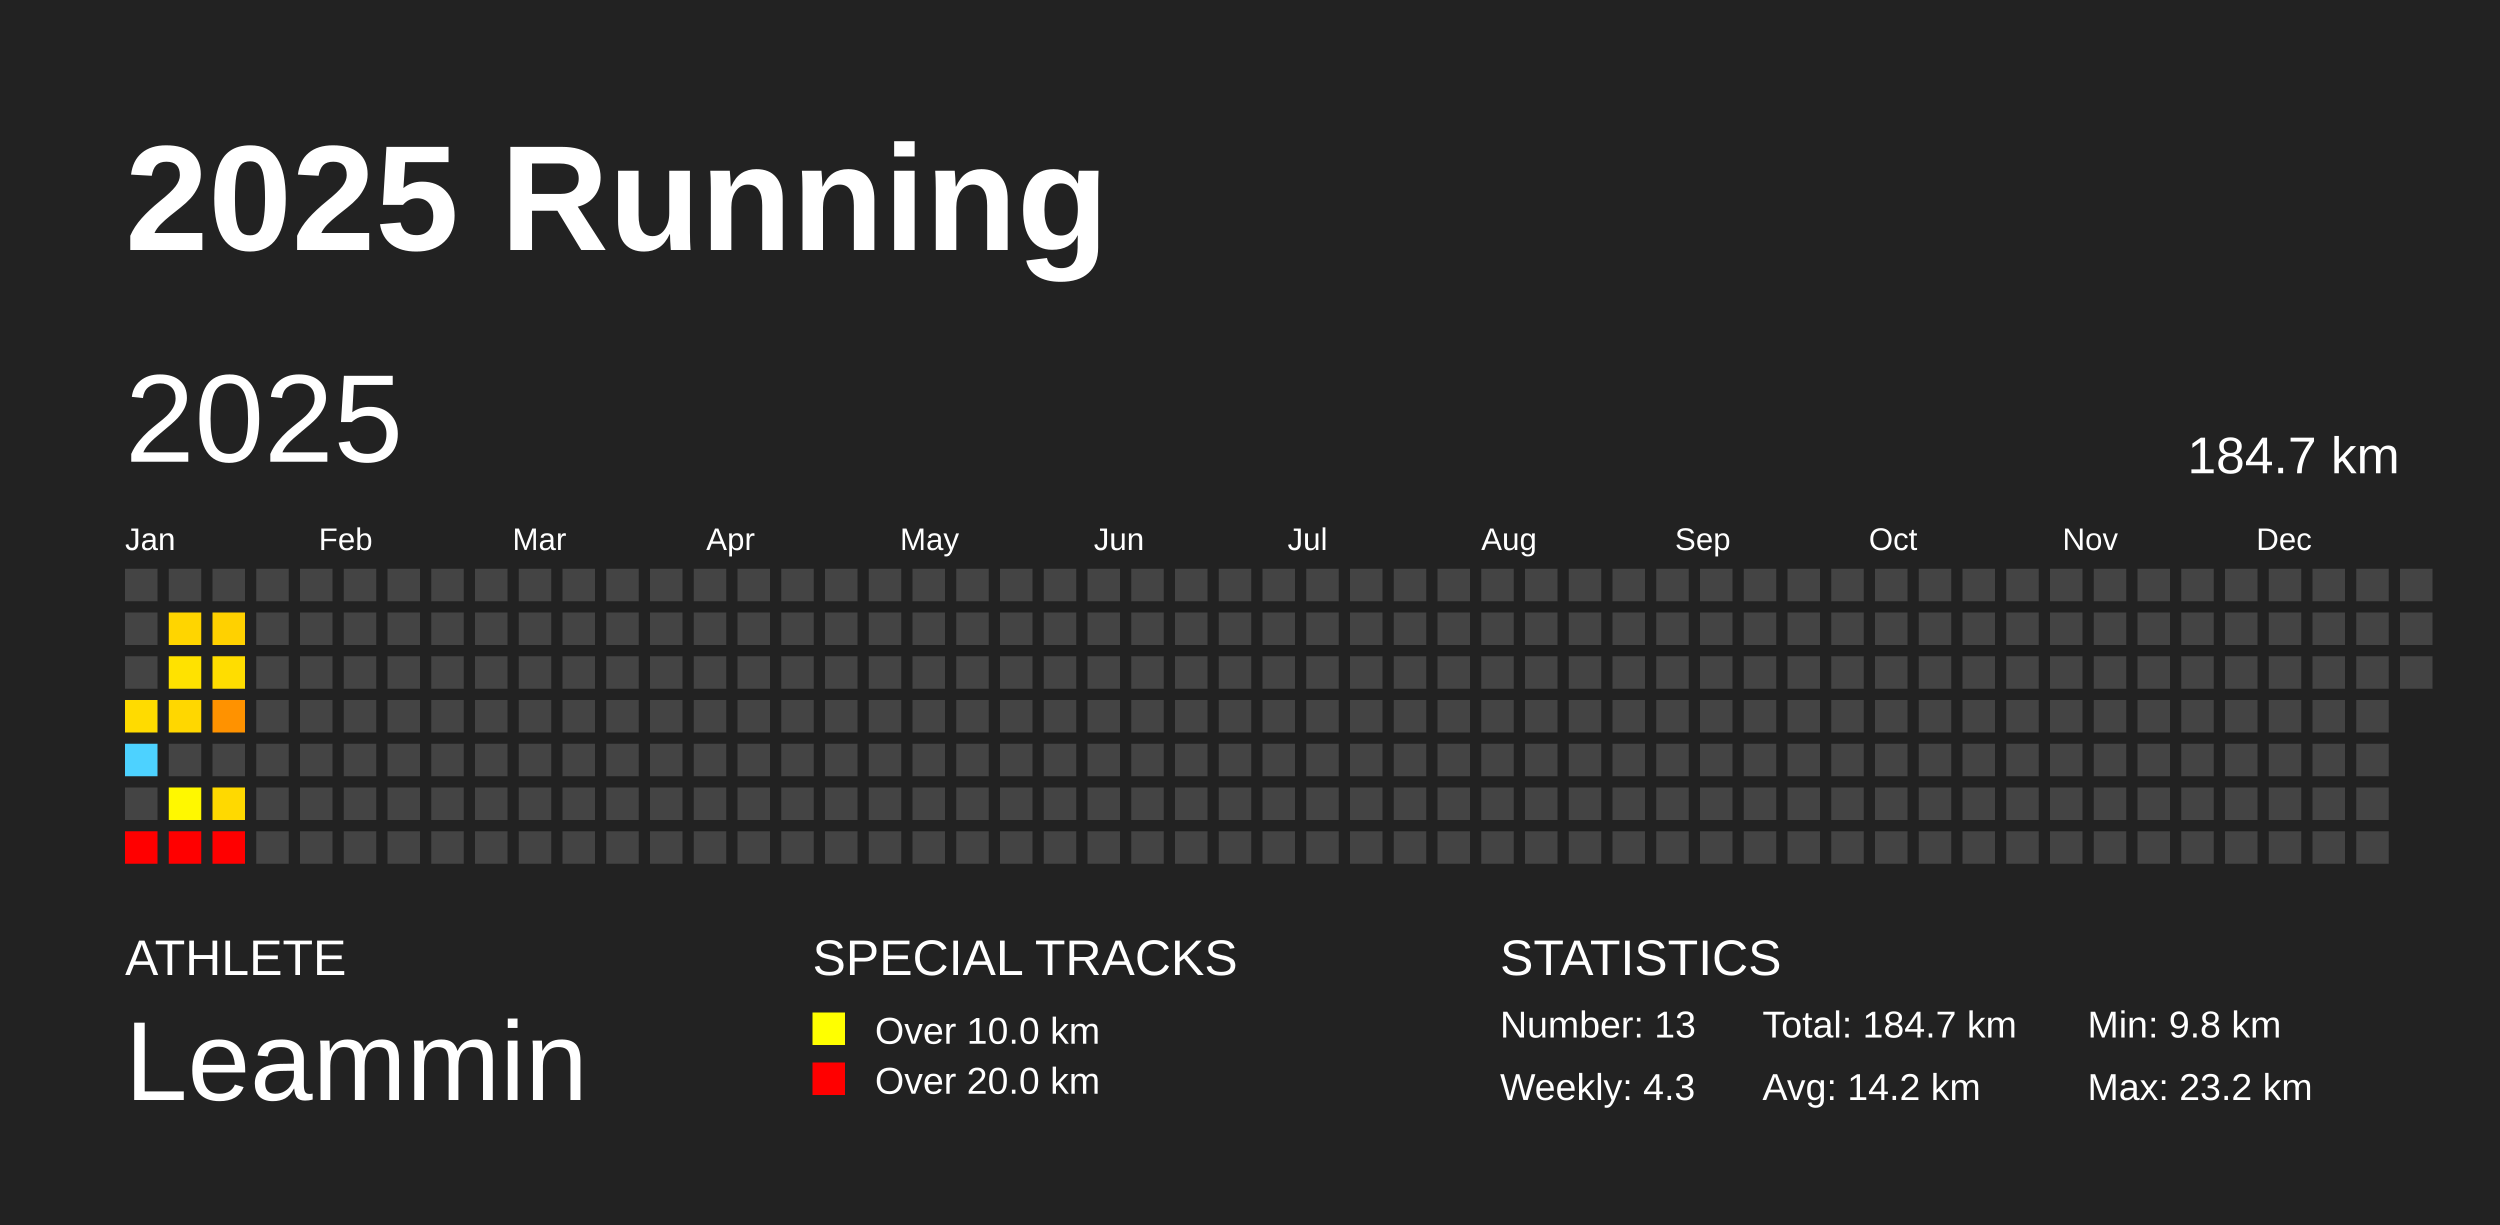
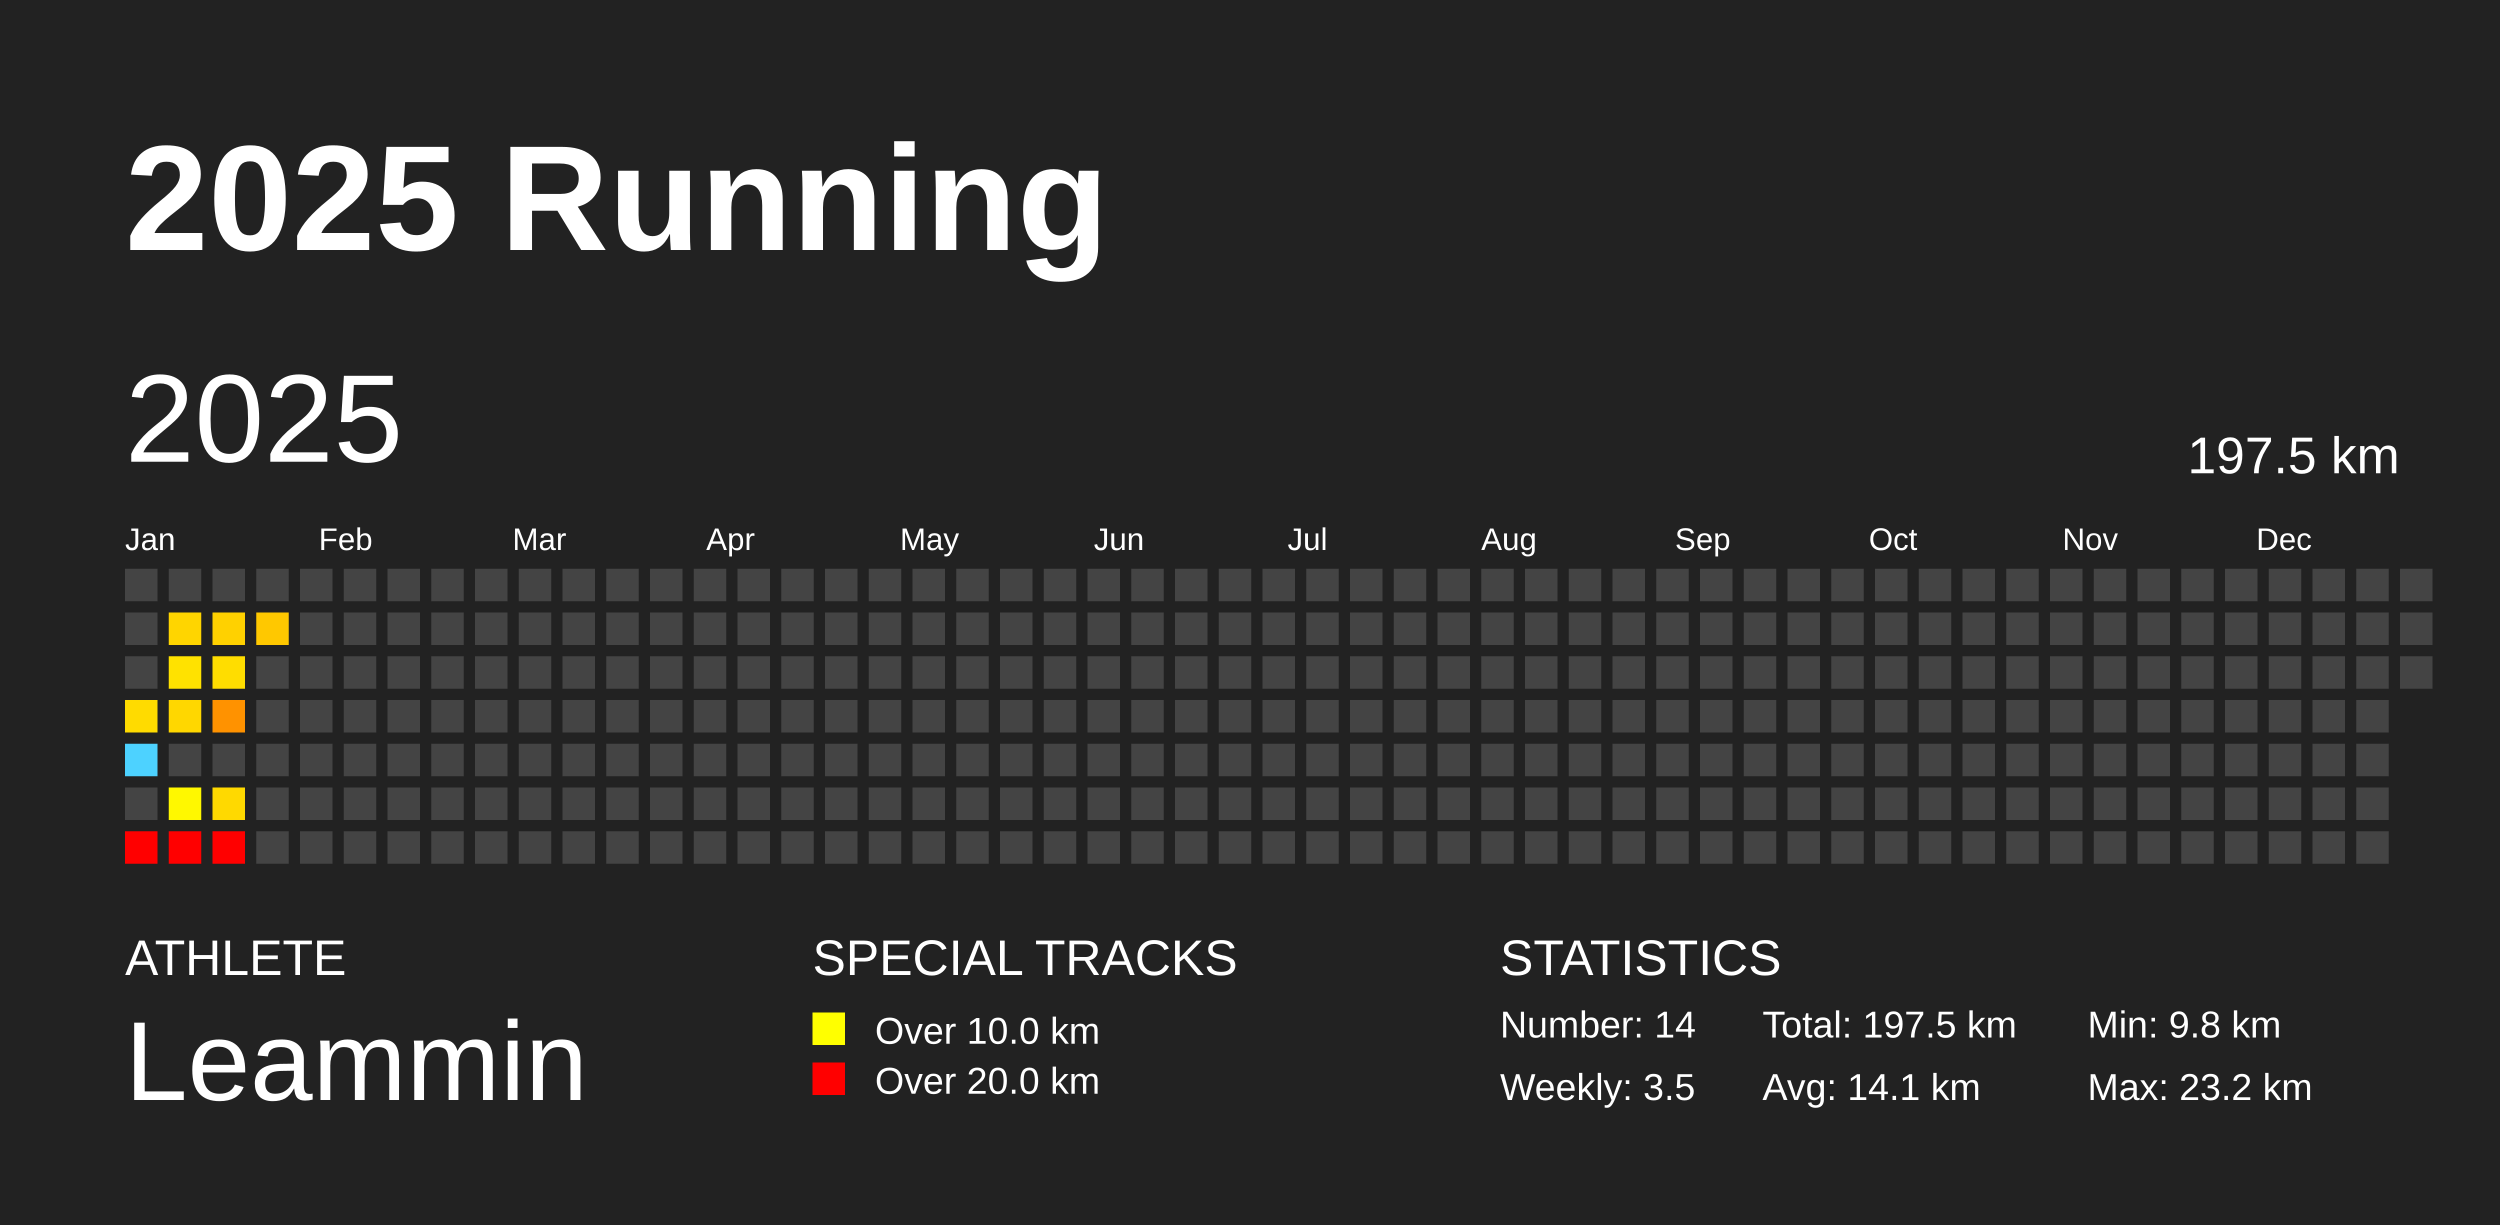
<svg xmlns="http://www.w3.org/2000/svg" baseProfile="full" height="98mm" version="1.1" viewBox="0,0,200,98" width="200mm">
  <defs />
  <rect fill="#222222" height="98" width="200" x="0" y="0" />
  <text fill="#FFFFFF" style="font-size:12px; font-family:Arial; font-weight:bold;" x="10" y="20">2025 Running</text>
  <text fill="#FFFFFF" style="font-size:4px; font-family:Arial" x="10" y="78">ATHLETE</text>
  <text fill="#FFFFFF" style="font-size:9px; font-family:Arial" x="10" y="88">Leammin</text>
  <text fill="#FFFFFF" style="font-size:4px; font-family:Arial" x="65" y="78">SPECIAL TRACKS</text>
  <rect fill="yellow" height="2.6" width="2.6" x="65" y="81" />
  <text fill="#FFFFFF" style="font-size:3px; font-family:Arial" x="70" y="83.5">Over 10.0 km</text>
  <rect fill="red" height="2.6" width="2.6" x="65" y="85" />
  <text fill="#FFFFFF" style="font-size:3px; font-family:Arial" x="70" y="87.5">Over 20.0 km</text>
  <text fill="#FFFFFF" style="font-size:4px; font-family:Arial" x="120" y="78">STATISTICS</text>
-   <text fill="#FFFFFF" style="font-size:3px; font-family:Arial" x="120" y="83">Number: 13</text>
-   <text fill="#FFFFFF" style="font-size:3px; font-family:Arial" x="120" y="88">Weekly: 4.3</text>
-   <text fill="#FFFFFF" style="font-size:3px; font-family:Arial" x="141" y="83">Total: 184.7 km</text>
-   <text fill="#FFFFFF" style="font-size:3px; font-family:Arial" x="141" y="88">Avg: 14.2 km</text>
+   <text fill="#FFFFFF" style="font-size:3px; font-family:Arial" x="120" y="83">Number: 14</text>
+   <text fill="#FFFFFF" style="font-size:3px; font-family:Arial" x="120" y="88">Weekly: 3.5</text>
+   <text fill="#FFFFFF" style="font-size:3px; font-family:Arial" x="141" y="83">Total: 197.5 km</text>
+   <text fill="#FFFFFF" style="font-size:3px; font-family:Arial" x="141" y="88">Avg: 14.1 km</text>
  <text fill="#FFFFFF" style="font-size:3px; font-family:Arial" x="167" y="83">Min: 9.8 km</text>
  <text fill="#FFFFFF" style="font-size:3px; font-family:Arial" x="167" y="88">Max: 23.2 km</text>
  <text dominant-baseline="hanging" fill="#FFFFFF" style="font-size:10.0px; font-family:Arial;" x="10" y="30">2025</text>
-   <text dominant-baseline="hanging" fill="#FFFFFF" style="font-size:4.125px; font-family:Arial;" x="175" y="35">184.7 km</text>
+   <text dominant-baseline="hanging" fill="#FFFFFF" style="font-size:4.125px; font-family:Arial;" x="175" y="35">197.5 km</text>
  <text fill="#FFFFFF" style="font-size:2.5px; font-family:Arial" x="10.0" y="44">Jan</text>
  <text fill="#FFFFFF" style="font-size:2.5px; font-family:Arial" x="25.5" y="44">Feb</text>
  <text fill="#FFFFFF" style="font-size:2.5px; font-family:Arial" x="41.0" y="44">Mar</text>
  <text fill="#FFFFFF" style="font-size:2.5px; font-family:Arial" x="56.5" y="44">Apr</text>
  <text fill="#FFFFFF" style="font-size:2.5px; font-family:Arial" x="72.0" y="44">May</text>
  <text fill="#FFFFFF" style="font-size:2.5px; font-family:Arial" x="87.5" y="44">Jun</text>
  <text fill="#FFFFFF" style="font-size:2.5px; font-family:Arial" x="103.0" y="44">Jul</text>
  <text fill="#FFFFFF" style="font-size:2.5px; font-family:Arial" x="118.5" y="44">Aug</text>
  <text fill="#FFFFFF" style="font-size:2.5px; font-family:Arial" x="134.0" y="44">Sep</text>
  <text fill="#FFFFFF" style="font-size:2.5px; font-family:Arial" x="149.5" y="44">Oct</text>
  <text fill="#FFFFFF" style="font-size:2.5px; font-family:Arial" x="165.0" y="44">Nov</text>
  <text fill="#FFFFFF" style="font-size:2.5px; font-family:Arial" x="180.5" y="44">Dec</text>
  <rect fill="#444444" height="2.6" width="2.6" x="10.0" y="45.5" />
  <rect fill="#444444" height="2.6" width="2.6" x="10.0" y="49.0" />
  <rect fill="#444444" height="2.6" width="2.6" x="10.0" y="52.5" />
  <rect fill="#ffdb00" height="2.6" width="2.6" x="10.0" y="56.0" />
  <rect fill="#4dd2ff" height="2.6" width="2.6" x="10.0" y="59.5" />
  <rect fill="#444444" height="2.6" width="2.6" x="10.0" y="63.0" />
  <rect fill="red" height="2.6" width="2.6" x="10.0" y="66.5" />
  <rect fill="#444444" height="2.6" width="2.6" x="13.5" y="45.5" />
  <rect fill="#ffd500" height="2.6" width="2.6" x="13.5" y="49.0" />
  <rect fill="#ffe200" height="2.6" width="2.6" x="13.5" y="52.5" />
  <rect fill="#ffd700" height="2.6" width="2.6" x="13.5" y="56.0" />
  <rect fill="#444444" height="2.6" width="2.6" x="13.5" y="59.5" />
  <rect fill="#fff800" height="2.6" width="2.6" x="13.5" y="63.0" />
  <rect fill="red" height="2.6" width="2.6" x="13.5" y="66.5" />
  <rect fill="#444444" height="2.6" width="2.6" x="17.0" y="45.5" />
  <rect fill="#ffd100" height="2.6" width="2.6" x="17.0" y="49.0" />
  <rect fill="#ffdd00" height="2.6" width="2.6" x="17.0" y="52.5" />
  <rect fill="#ff9200" height="2.6" width="2.6" x="17.0" y="56.0" />
  <rect fill="#444444" height="2.6" width="2.6" x="17.0" y="59.5" />
  <rect fill="#ffd900" height="2.6" width="2.6" x="17.0" y="63.0" />
  <rect fill="red" height="2.6" width="2.6" x="17.0" y="66.5" />
  <rect fill="#444444" height="2.6" width="2.6" x="20.5" y="45.5" />
-   <rect fill="#444444" height="2.6" width="2.6" x="20.5" y="49.0" />
+   <rect fill="#ffc800" height="2.6" width="2.6" x="20.5" y="49.0" />
  <rect fill="#444444" height="2.6" width="2.6" x="20.5" y="52.5" />
  <rect fill="#444444" height="2.6" width="2.6" x="20.5" y="56.0" />
  <rect fill="#444444" height="2.6" width="2.6" x="20.5" y="59.5" />
  <rect fill="#444444" height="2.6" width="2.6" x="20.5" y="63.0" />
  <rect fill="#444444" height="2.6" width="2.6" x="20.5" y="66.5" />
  <rect fill="#444444" height="2.6" width="2.6" x="24.0" y="45.5" />
  <rect fill="#444444" height="2.6" width="2.6" x="24.0" y="49.0" />
  <rect fill="#444444" height="2.6" width="2.6" x="24.0" y="52.5" />
  <rect fill="#444444" height="2.6" width="2.6" x="24.0" y="56.0" />
  <rect fill="#444444" height="2.6" width="2.6" x="24.0" y="59.5" />
  <rect fill="#444444" height="2.6" width="2.6" x="24.0" y="63.0" />
  <rect fill="#444444" height="2.6" width="2.6" x="24.0" y="66.5" />
  <rect fill="#444444" height="2.6" width="2.6" x="27.5" y="45.5" />
  <rect fill="#444444" height="2.6" width="2.6" x="27.5" y="49.0" />
  <rect fill="#444444" height="2.6" width="2.6" x="27.5" y="52.5" />
  <rect fill="#444444" height="2.6" width="2.6" x="27.5" y="56.0" />
  <rect fill="#444444" height="2.6" width="2.6" x="27.5" y="59.5" />
  <rect fill="#444444" height="2.6" width="2.6" x="27.5" y="63.0" />
  <rect fill="#444444" height="2.6" width="2.6" x="27.5" y="66.5" />
  <rect fill="#444444" height="2.6" width="2.6" x="31.0" y="45.5" />
  <rect fill="#444444" height="2.6" width="2.6" x="31.0" y="49.0" />
  <rect fill="#444444" height="2.6" width="2.6" x="31.0" y="52.5" />
  <rect fill="#444444" height="2.6" width="2.6" x="31.0" y="56.0" />
  <rect fill="#444444" height="2.6" width="2.6" x="31.0" y="59.5" />
  <rect fill="#444444" height="2.6" width="2.6" x="31.0" y="63.0" />
  <rect fill="#444444" height="2.6" width="2.6" x="31.0" y="66.5" />
  <rect fill="#444444" height="2.6" width="2.6" x="34.5" y="45.5" />
  <rect fill="#444444" height="2.6" width="2.6" x="34.5" y="49.0" />
  <rect fill="#444444" height="2.6" width="2.6" x="34.5" y="52.5" />
  <rect fill="#444444" height="2.6" width="2.6" x="34.5" y="56.0" />
  <rect fill="#444444" height="2.6" width="2.6" x="34.5" y="59.5" />
  <rect fill="#444444" height="2.6" width="2.6" x="34.5" y="63.0" />
  <rect fill="#444444" height="2.6" width="2.6" x="34.5" y="66.5" />
  <rect fill="#444444" height="2.6" width="2.6" x="38.0" y="45.5" />
  <rect fill="#444444" height="2.6" width="2.6" x="38.0" y="49.0" />
  <rect fill="#444444" height="2.6" width="2.6" x="38.0" y="52.5" />
  <rect fill="#444444" height="2.6" width="2.6" x="38.0" y="56.0" />
  <rect fill="#444444" height="2.6" width="2.6" x="38.0" y="59.5" />
  <rect fill="#444444" height="2.6" width="2.6" x="38.0" y="63.0" />
  <rect fill="#444444" height="2.6" width="2.6" x="38.0" y="66.5" />
  <rect fill="#444444" height="2.6" width="2.6" x="41.5" y="45.5" />
  <rect fill="#444444" height="2.6" width="2.6" x="41.5" y="49.0" />
  <rect fill="#444444" height="2.6" width="2.6" x="41.5" y="52.5" />
  <rect fill="#444444" height="2.6" width="2.6" x="41.5" y="56.0" />
  <rect fill="#444444" height="2.6" width="2.6" x="41.5" y="59.5" />
  <rect fill="#444444" height="2.6" width="2.6" x="41.5" y="63.0" />
  <rect fill="#444444" height="2.6" width="2.6" x="41.5" y="66.5" />
  <rect fill="#444444" height="2.6" width="2.6" x="45.0" y="45.5" />
  <rect fill="#444444" height="2.6" width="2.6" x="45.0" y="49.0" />
  <rect fill="#444444" height="2.6" width="2.6" x="45.0" y="52.5" />
  <rect fill="#444444" height="2.6" width="2.6" x="45.0" y="56.0" />
  <rect fill="#444444" height="2.6" width="2.6" x="45.0" y="59.5" />
  <rect fill="#444444" height="2.6" width="2.6" x="45.0" y="63.0" />
  <rect fill="#444444" height="2.6" width="2.6" x="45.0" y="66.5" />
  <rect fill="#444444" height="2.6" width="2.6" x="48.5" y="45.5" />
  <rect fill="#444444" height="2.6" width="2.6" x="48.5" y="49.0" />
  <rect fill="#444444" height="2.6" width="2.6" x="48.5" y="52.5" />
  <rect fill="#444444" height="2.6" width="2.6" x="48.5" y="56.0" />
  <rect fill="#444444" height="2.6" width="2.6" x="48.5" y="59.5" />
  <rect fill="#444444" height="2.6" width="2.6" x="48.5" y="63.0" />
  <rect fill="#444444" height="2.6" width="2.6" x="48.5" y="66.5" />
  <rect fill="#444444" height="2.6" width="2.6" x="52.0" y="45.5" />
  <rect fill="#444444" height="2.6" width="2.6" x="52.0" y="49.0" />
  <rect fill="#444444" height="2.6" width="2.6" x="52.0" y="52.5" />
  <rect fill="#444444" height="2.6" width="2.6" x="52.0" y="56.0" />
  <rect fill="#444444" height="2.6" width="2.6" x="52.0" y="59.5" />
  <rect fill="#444444" height="2.6" width="2.6" x="52.0" y="63.0" />
  <rect fill="#444444" height="2.6" width="2.6" x="52.0" y="66.5" />
  <rect fill="#444444" height="2.6" width="2.6" x="55.5" y="45.5" />
  <rect fill="#444444" height="2.6" width="2.6" x="55.5" y="49.0" />
  <rect fill="#444444" height="2.6" width="2.6" x="55.5" y="52.5" />
  <rect fill="#444444" height="2.6" width="2.6" x="55.5" y="56.0" />
  <rect fill="#444444" height="2.6" width="2.6" x="55.5" y="59.5" />
  <rect fill="#444444" height="2.6" width="2.6" x="55.5" y="63.0" />
  <rect fill="#444444" height="2.6" width="2.6" x="55.5" y="66.5" />
  <rect fill="#444444" height="2.6" width="2.6" x="59.0" y="45.5" />
  <rect fill="#444444" height="2.6" width="2.6" x="59.0" y="49.0" />
  <rect fill="#444444" height="2.6" width="2.6" x="59.0" y="52.5" />
  <rect fill="#444444" height="2.6" width="2.6" x="59.0" y="56.0" />
  <rect fill="#444444" height="2.6" width="2.6" x="59.0" y="59.5" />
  <rect fill="#444444" height="2.6" width="2.6" x="59.0" y="63.0" />
  <rect fill="#444444" height="2.6" width="2.6" x="59.0" y="66.5" />
  <rect fill="#444444" height="2.6" width="2.6" x="62.5" y="45.5" />
  <rect fill="#444444" height="2.6" width="2.6" x="62.5" y="49.0" />
  <rect fill="#444444" height="2.6" width="2.6" x="62.5" y="52.5" />
  <rect fill="#444444" height="2.6" width="2.6" x="62.5" y="56.0" />
  <rect fill="#444444" height="2.6" width="2.6" x="62.5" y="59.5" />
  <rect fill="#444444" height="2.6" width="2.6" x="62.5" y="63.0" />
  <rect fill="#444444" height="2.6" width="2.6" x="62.5" y="66.5" />
  <rect fill="#444444" height="2.6" width="2.6" x="66.0" y="45.5" />
  <rect fill="#444444" height="2.6" width="2.6" x="66.0" y="49.0" />
  <rect fill="#444444" height="2.6" width="2.6" x="66.0" y="52.5" />
  <rect fill="#444444" height="2.6" width="2.6" x="66.0" y="56.0" />
  <rect fill="#444444" height="2.6" width="2.6" x="66.0" y="59.5" />
  <rect fill="#444444" height="2.6" width="2.6" x="66.0" y="63.0" />
  <rect fill="#444444" height="2.6" width="2.6" x="66.0" y="66.5" />
  <rect fill="#444444" height="2.6" width="2.6" x="69.5" y="45.5" />
  <rect fill="#444444" height="2.6" width="2.6" x="69.5" y="49.0" />
  <rect fill="#444444" height="2.6" width="2.6" x="69.5" y="52.5" />
  <rect fill="#444444" height="2.6" width="2.6" x="69.5" y="56.0" />
  <rect fill="#444444" height="2.6" width="2.6" x="69.5" y="59.5" />
  <rect fill="#444444" height="2.6" width="2.6" x="69.5" y="63.0" />
  <rect fill="#444444" height="2.6" width="2.6" x="69.5" y="66.5" />
  <rect fill="#444444" height="2.6" width="2.6" x="73.0" y="45.5" />
  <rect fill="#444444" height="2.6" width="2.6" x="73.0" y="49.0" />
  <rect fill="#444444" height="2.6" width="2.6" x="73.0" y="52.5" />
  <rect fill="#444444" height="2.6" width="2.6" x="73.0" y="56.0" />
  <rect fill="#444444" height="2.6" width="2.6" x="73.0" y="59.5" />
  <rect fill="#444444" height="2.6" width="2.6" x="73.0" y="63.0" />
  <rect fill="#444444" height="2.6" width="2.6" x="73.0" y="66.5" />
  <rect fill="#444444" height="2.6" width="2.6" x="76.5" y="45.5" />
  <rect fill="#444444" height="2.6" width="2.6" x="76.5" y="49.0" />
  <rect fill="#444444" height="2.6" width="2.6" x="76.5" y="52.5" />
  <rect fill="#444444" height="2.6" width="2.6" x="76.5" y="56.0" />
  <rect fill="#444444" height="2.6" width="2.6" x="76.5" y="59.5" />
  <rect fill="#444444" height="2.6" width="2.6" x="76.5" y="63.0" />
  <rect fill="#444444" height="2.6" width="2.6" x="76.5" y="66.5" />
  <rect fill="#444444" height="2.6" width="2.6" x="80.0" y="45.5" />
  <rect fill="#444444" height="2.6" width="2.6" x="80.0" y="49.0" />
  <rect fill="#444444" height="2.6" width="2.6" x="80.0" y="52.5" />
  <rect fill="#444444" height="2.6" width="2.6" x="80.0" y="56.0" />
  <rect fill="#444444" height="2.6" width="2.6" x="80.0" y="59.5" />
  <rect fill="#444444" height="2.6" width="2.6" x="80.0" y="63.0" />
  <rect fill="#444444" height="2.6" width="2.6" x="80.0" y="66.5" />
  <rect fill="#444444" height="2.6" width="2.6" x="83.5" y="45.5" />
  <rect fill="#444444" height="2.6" width="2.6" x="83.5" y="49.0" />
  <rect fill="#444444" height="2.6" width="2.6" x="83.5" y="52.5" />
  <rect fill="#444444" height="2.6" width="2.6" x="83.5" y="56.0" />
  <rect fill="#444444" height="2.6" width="2.6" x="83.5" y="59.5" />
  <rect fill="#444444" height="2.6" width="2.6" x="83.5" y="63.0" />
  <rect fill="#444444" height="2.6" width="2.6" x="83.5" y="66.5" />
  <rect fill="#444444" height="2.6" width="2.6" x="87.0" y="45.5" />
  <rect fill="#444444" height="2.6" width="2.6" x="87.0" y="49.0" />
  <rect fill="#444444" height="2.6" width="2.6" x="87.0" y="52.5" />
  <rect fill="#444444" height="2.6" width="2.6" x="87.0" y="56.0" />
  <rect fill="#444444" height="2.6" width="2.6" x="87.0" y="59.5" />
  <rect fill="#444444" height="2.6" width="2.6" x="87.0" y="63.0" />
  <rect fill="#444444" height="2.6" width="2.6" x="87.0" y="66.5" />
  <rect fill="#444444" height="2.6" width="2.6" x="90.5" y="45.5" />
  <rect fill="#444444" height="2.6" width="2.6" x="90.5" y="49.0" />
  <rect fill="#444444" height="2.6" width="2.6" x="90.5" y="52.5" />
  <rect fill="#444444" height="2.6" width="2.6" x="90.5" y="56.0" />
  <rect fill="#444444" height="2.6" width="2.6" x="90.5" y="59.5" />
  <rect fill="#444444" height="2.6" width="2.6" x="90.5" y="63.0" />
  <rect fill="#444444" height="2.6" width="2.6" x="90.5" y="66.5" />
  <rect fill="#444444" height="2.6" width="2.6" x="94.0" y="45.5" />
  <rect fill="#444444" height="2.6" width="2.6" x="94.0" y="49.0" />
  <rect fill="#444444" height="2.6" width="2.6" x="94.0" y="52.5" />
  <rect fill="#444444" height="2.6" width="2.6" x="94.0" y="56.0" />
  <rect fill="#444444" height="2.6" width="2.6" x="94.0" y="59.5" />
  <rect fill="#444444" height="2.6" width="2.6" x="94.0" y="63.0" />
  <rect fill="#444444" height="2.6" width="2.6" x="94.0" y="66.5" />
  <rect fill="#444444" height="2.6" width="2.6" x="97.5" y="45.5" />
  <rect fill="#444444" height="2.6" width="2.6" x="97.5" y="49.0" />
  <rect fill="#444444" height="2.6" width="2.6" x="97.5" y="52.5" />
  <rect fill="#444444" height="2.6" width="2.6" x="97.5" y="56.0" />
  <rect fill="#444444" height="2.6" width="2.6" x="97.5" y="59.5" />
  <rect fill="#444444" height="2.6" width="2.6" x="97.5" y="63.0" />
  <rect fill="#444444" height="2.6" width="2.6" x="97.5" y="66.5" />
  <rect fill="#444444" height="2.6" width="2.6" x="101.0" y="45.5" />
  <rect fill="#444444" height="2.6" width="2.6" x="101.0" y="49.0" />
  <rect fill="#444444" height="2.6" width="2.6" x="101.0" y="52.5" />
  <rect fill="#444444" height="2.6" width="2.6" x="101.0" y="56.0" />
  <rect fill="#444444" height="2.6" width="2.6" x="101.0" y="59.5" />
  <rect fill="#444444" height="2.6" width="2.6" x="101.0" y="63.0" />
  <rect fill="#444444" height="2.6" width="2.6" x="101.0" y="66.5" />
  <rect fill="#444444" height="2.6" width="2.6" x="104.5" y="45.5" />
  <rect fill="#444444" height="2.6" width="2.6" x="104.5" y="49.0" />
  <rect fill="#444444" height="2.6" width="2.6" x="104.5" y="52.5" />
  <rect fill="#444444" height="2.6" width="2.6" x="104.5" y="56.0" />
  <rect fill="#444444" height="2.6" width="2.6" x="104.5" y="59.5" />
  <rect fill="#444444" height="2.6" width="2.6" x="104.5" y="63.0" />
  <rect fill="#444444" height="2.6" width="2.6" x="104.5" y="66.5" />
  <rect fill="#444444" height="2.6" width="2.6" x="108.0" y="45.5" />
  <rect fill="#444444" height="2.6" width="2.6" x="108.0" y="49.0" />
  <rect fill="#444444" height="2.6" width="2.6" x="108.0" y="52.5" />
  <rect fill="#444444" height="2.6" width="2.6" x="108.0" y="56.0" />
  <rect fill="#444444" height="2.6" width="2.6" x="108.0" y="59.5" />
  <rect fill="#444444" height="2.6" width="2.6" x="108.0" y="63.0" />
  <rect fill="#444444" height="2.6" width="2.6" x="108.0" y="66.5" />
  <rect fill="#444444" height="2.6" width="2.6" x="111.5" y="45.5" />
  <rect fill="#444444" height="2.6" width="2.6" x="111.5" y="49.0" />
  <rect fill="#444444" height="2.6" width="2.6" x="111.5" y="52.5" />
  <rect fill="#444444" height="2.6" width="2.6" x="111.5" y="56.0" />
  <rect fill="#444444" height="2.6" width="2.6" x="111.5" y="59.5" />
  <rect fill="#444444" height="2.6" width="2.6" x="111.5" y="63.0" />
  <rect fill="#444444" height="2.6" width="2.6" x="111.5" y="66.5" />
  <rect fill="#444444" height="2.6" width="2.6" x="115.0" y="45.5" />
  <rect fill="#444444" height="2.6" width="2.6" x="115.0" y="49.0" />
  <rect fill="#444444" height="2.6" width="2.6" x="115.0" y="52.5" />
  <rect fill="#444444" height="2.6" width="2.6" x="115.0" y="56.0" />
  <rect fill="#444444" height="2.6" width="2.6" x="115.0" y="59.5" />
  <rect fill="#444444" height="2.6" width="2.6" x="115.0" y="63.0" />
  <rect fill="#444444" height="2.6" width="2.6" x="115.0" y="66.5" />
  <rect fill="#444444" height="2.6" width="2.6" x="118.5" y="45.5" />
  <rect fill="#444444" height="2.6" width="2.6" x="118.5" y="49.0" />
  <rect fill="#444444" height="2.6" width="2.6" x="118.5" y="52.5" />
  <rect fill="#444444" height="2.6" width="2.6" x="118.5" y="56.0" />
  <rect fill="#444444" height="2.6" width="2.6" x="118.5" y="59.5" />
  <rect fill="#444444" height="2.6" width="2.6" x="118.5" y="63.0" />
  <rect fill="#444444" height="2.6" width="2.6" x="118.5" y="66.5" />
  <rect fill="#444444" height="2.6" width="2.6" x="122.0" y="45.5" />
  <rect fill="#444444" height="2.6" width="2.6" x="122.0" y="49.0" />
  <rect fill="#444444" height="2.6" width="2.6" x="122.0" y="52.5" />
  <rect fill="#444444" height="2.6" width="2.6" x="122.0" y="56.0" />
  <rect fill="#444444" height="2.6" width="2.6" x="122.0" y="59.5" />
  <rect fill="#444444" height="2.6" width="2.6" x="122.0" y="63.0" />
  <rect fill="#444444" height="2.6" width="2.6" x="122.0" y="66.5" />
  <rect fill="#444444" height="2.6" width="2.6" x="125.5" y="45.5" />
  <rect fill="#444444" height="2.6" width="2.6" x="125.5" y="49.0" />
  <rect fill="#444444" height="2.6" width="2.6" x="125.5" y="52.5" />
  <rect fill="#444444" height="2.6" width="2.6" x="125.5" y="56.0" />
  <rect fill="#444444" height="2.6" width="2.6" x="125.5" y="59.5" />
  <rect fill="#444444" height="2.6" width="2.6" x="125.5" y="63.0" />
  <rect fill="#444444" height="2.6" width="2.6" x="125.5" y="66.5" />
  <rect fill="#444444" height="2.6" width="2.6" x="129.0" y="45.5" />
  <rect fill="#444444" height="2.6" width="2.6" x="129.0" y="49.0" />
  <rect fill="#444444" height="2.6" width="2.6" x="129.0" y="52.5" />
  <rect fill="#444444" height="2.6" width="2.6" x="129.0" y="56.0" />
  <rect fill="#444444" height="2.6" width="2.6" x="129.0" y="59.5" />
  <rect fill="#444444" height="2.6" width="2.6" x="129.0" y="63.0" />
  <rect fill="#444444" height="2.6" width="2.6" x="129.0" y="66.5" />
  <rect fill="#444444" height="2.6" width="2.6" x="132.5" y="45.5" />
  <rect fill="#444444" height="2.6" width="2.6" x="132.5" y="49.0" />
  <rect fill="#444444" height="2.6" width="2.6" x="132.5" y="52.5" />
  <rect fill="#444444" height="2.6" width="2.6" x="132.5" y="56.0" />
  <rect fill="#444444" height="2.6" width="2.6" x="132.5" y="59.5" />
  <rect fill="#444444" height="2.6" width="2.6" x="132.5" y="63.0" />
  <rect fill="#444444" height="2.6" width="2.6" x="132.5" y="66.5" />
  <rect fill="#444444" height="2.6" width="2.6" x="136.0" y="45.5" />
  <rect fill="#444444" height="2.6" width="2.6" x="136.0" y="49.0" />
  <rect fill="#444444" height="2.6" width="2.6" x="136.0" y="52.5" />
  <rect fill="#444444" height="2.6" width="2.6" x="136.0" y="56.0" />
  <rect fill="#444444" height="2.6" width="2.6" x="136.0" y="59.5" />
  <rect fill="#444444" height="2.6" width="2.6" x="136.0" y="63.0" />
  <rect fill="#444444" height="2.6" width="2.6" x="136.0" y="66.5" />
  <rect fill="#444444" height="2.6" width="2.6" x="139.5" y="45.5" />
  <rect fill="#444444" height="2.6" width="2.6" x="139.5" y="49.0" />
  <rect fill="#444444" height="2.6" width="2.6" x="139.5" y="52.5" />
  <rect fill="#444444" height="2.6" width="2.6" x="139.5" y="56.0" />
  <rect fill="#444444" height="2.6" width="2.6" x="139.5" y="59.5" />
  <rect fill="#444444" height="2.6" width="2.6" x="139.5" y="63.0" />
  <rect fill="#444444" height="2.6" width="2.6" x="139.5" y="66.5" />
  <rect fill="#444444" height="2.6" width="2.6" x="143.0" y="45.5" />
  <rect fill="#444444" height="2.6" width="2.6" x="143.0" y="49.0" />
  <rect fill="#444444" height="2.6" width="2.6" x="143.0" y="52.5" />
  <rect fill="#444444" height="2.6" width="2.6" x="143.0" y="56.0" />
  <rect fill="#444444" height="2.6" width="2.6" x="143.0" y="59.5" />
  <rect fill="#444444" height="2.6" width="2.6" x="143.0" y="63.0" />
  <rect fill="#444444" height="2.6" width="2.6" x="143.0" y="66.5" />
  <rect fill="#444444" height="2.6" width="2.6" x="146.5" y="45.5" />
  <rect fill="#444444" height="2.6" width="2.6" x="146.5" y="49.0" />
  <rect fill="#444444" height="2.6" width="2.6" x="146.5" y="52.5" />
  <rect fill="#444444" height="2.6" width="2.6" x="146.5" y="56.0" />
  <rect fill="#444444" height="2.6" width="2.6" x="146.5" y="59.5" />
  <rect fill="#444444" height="2.6" width="2.6" x="146.5" y="63.0" />
  <rect fill="#444444" height="2.6" width="2.6" x="146.5" y="66.5" />
  <rect fill="#444444" height="2.6" width="2.6" x="150.0" y="45.5" />
  <rect fill="#444444" height="2.6" width="2.6" x="150.0" y="49.0" />
  <rect fill="#444444" height="2.6" width="2.6" x="150.0" y="52.5" />
  <rect fill="#444444" height="2.6" width="2.6" x="150.0" y="56.0" />
  <rect fill="#444444" height="2.6" width="2.6" x="150.0" y="59.5" />
  <rect fill="#444444" height="2.6" width="2.6" x="150.0" y="63.0" />
  <rect fill="#444444" height="2.6" width="2.6" x="150.0" y="66.5" />
  <rect fill="#444444" height="2.6" width="2.6" x="153.5" y="45.5" />
  <rect fill="#444444" height="2.6" width="2.6" x="153.5" y="49.0" />
  <rect fill="#444444" height="2.6" width="2.6" x="153.5" y="52.5" />
  <rect fill="#444444" height="2.6" width="2.6" x="153.5" y="56.0" />
  <rect fill="#444444" height="2.6" width="2.6" x="153.5" y="59.5" />
  <rect fill="#444444" height="2.6" width="2.6" x="153.5" y="63.0" />
  <rect fill="#444444" height="2.6" width="2.6" x="153.5" y="66.5" />
  <rect fill="#444444" height="2.6" width="2.6" x="157.0" y="45.5" />
  <rect fill="#444444" height="2.6" width="2.6" x="157.0" y="49.0" />
  <rect fill="#444444" height="2.6" width="2.6" x="157.0" y="52.5" />
  <rect fill="#444444" height="2.6" width="2.6" x="157.0" y="56.0" />
  <rect fill="#444444" height="2.6" width="2.6" x="157.0" y="59.5" />
  <rect fill="#444444" height="2.6" width="2.6" x="157.0" y="63.0" />
  <rect fill="#444444" height="2.6" width="2.6" x="157.0" y="66.5" />
  <rect fill="#444444" height="2.6" width="2.6" x="160.5" y="45.5" />
  <rect fill="#444444" height="2.6" width="2.6" x="160.5" y="49.0" />
  <rect fill="#444444" height="2.6" width="2.6" x="160.5" y="52.5" />
  <rect fill="#444444" height="2.6" width="2.6" x="160.5" y="56.0" />
  <rect fill="#444444" height="2.6" width="2.6" x="160.5" y="59.5" />
  <rect fill="#444444" height="2.6" width="2.6" x="160.5" y="63.0" />
  <rect fill="#444444" height="2.6" width="2.6" x="160.5" y="66.5" />
  <rect fill="#444444" height="2.6" width="2.6" x="164.0" y="45.5" />
  <rect fill="#444444" height="2.6" width="2.6" x="164.0" y="49.0" />
  <rect fill="#444444" height="2.6" width="2.6" x="164.0" y="52.5" />
  <rect fill="#444444" height="2.6" width="2.6" x="164.0" y="56.0" />
  <rect fill="#444444" height="2.6" width="2.6" x="164.0" y="59.5" />
  <rect fill="#444444" height="2.6" width="2.6" x="164.0" y="63.0" />
  <rect fill="#444444" height="2.6" width="2.6" x="164.0" y="66.5" />
  <rect fill="#444444" height="2.6" width="2.6" x="167.5" y="45.5" />
  <rect fill="#444444" height="2.6" width="2.6" x="167.5" y="49.0" />
  <rect fill="#444444" height="2.6" width="2.6" x="167.5" y="52.5" />
  <rect fill="#444444" height="2.6" width="2.6" x="167.5" y="56.0" />
  <rect fill="#444444" height="2.6" width="2.6" x="167.5" y="59.5" />
  <rect fill="#444444" height="2.6" width="2.6" x="167.5" y="63.0" />
  <rect fill="#444444" height="2.6" width="2.6" x="167.5" y="66.5" />
  <rect fill="#444444" height="2.6" width="2.6" x="171.0" y="45.5" />
  <rect fill="#444444" height="2.6" width="2.6" x="171.0" y="49.0" />
  <rect fill="#444444" height="2.6" width="2.6" x="171.0" y="52.5" />
  <rect fill="#444444" height="2.6" width="2.6" x="171.0" y="56.0" />
  <rect fill="#444444" height="2.6" width="2.6" x="171.0" y="59.5" />
  <rect fill="#444444" height="2.6" width="2.6" x="171.0" y="63.0" />
  <rect fill="#444444" height="2.6" width="2.6" x="171.0" y="66.5" />
  <rect fill="#444444" height="2.6" width="2.6" x="174.5" y="45.5" />
  <rect fill="#444444" height="2.6" width="2.6" x="174.5" y="49.0" />
  <rect fill="#444444" height="2.6" width="2.6" x="174.5" y="52.5" />
  <rect fill="#444444" height="2.6" width="2.6" x="174.5" y="56.0" />
  <rect fill="#444444" height="2.6" width="2.6" x="174.5" y="59.5" />
  <rect fill="#444444" height="2.6" width="2.6" x="174.5" y="63.0" />
  <rect fill="#444444" height="2.6" width="2.6" x="174.5" y="66.5" />
  <rect fill="#444444" height="2.6" width="2.6" x="178.0" y="45.5" />
  <rect fill="#444444" height="2.6" width="2.6" x="178.0" y="49.0" />
  <rect fill="#444444" height="2.6" width="2.6" x="178.0" y="52.5" />
  <rect fill="#444444" height="2.6" width="2.6" x="178.0" y="56.0" />
  <rect fill="#444444" height="2.6" width="2.6" x="178.0" y="59.5" />
  <rect fill="#444444" height="2.6" width="2.6" x="178.0" y="63.0" />
  <rect fill="#444444" height="2.6" width="2.6" x="178.0" y="66.5" />
  <rect fill="#444444" height="2.6" width="2.6" x="181.5" y="45.5" />
  <rect fill="#444444" height="2.6" width="2.6" x="181.5" y="49.0" />
  <rect fill="#444444" height="2.6" width="2.6" x="181.5" y="52.5" />
  <rect fill="#444444" height="2.6" width="2.6" x="181.5" y="56.0" />
  <rect fill="#444444" height="2.6" width="2.6" x="181.5" y="59.5" />
  <rect fill="#444444" height="2.6" width="2.6" x="181.5" y="63.0" />
  <rect fill="#444444" height="2.6" width="2.6" x="181.5" y="66.5" />
  <rect fill="#444444" height="2.6" width="2.6" x="185.0" y="45.5" />
  <rect fill="#444444" height="2.6" width="2.6" x="185.0" y="49.0" />
  <rect fill="#444444" height="2.6" width="2.6" x="185.0" y="52.5" />
  <rect fill="#444444" height="2.6" width="2.6" x="185.0" y="56.0" />
  <rect fill="#444444" height="2.6" width="2.6" x="185.0" y="59.5" />
  <rect fill="#444444" height="2.6" width="2.6" x="185.0" y="63.0" />
  <rect fill="#444444" height="2.6" width="2.6" x="185.0" y="66.5" />
  <rect fill="#444444" height="2.6" width="2.6" x="188.5" y="45.5" />
  <rect fill="#444444" height="2.6" width="2.6" x="188.5" y="49.0" />
  <rect fill="#444444" height="2.6" width="2.6" x="188.5" y="52.5" />
  <rect fill="#444444" height="2.6" width="2.6" x="188.5" y="56.0" />
  <rect fill="#444444" height="2.6" width="2.6" x="188.5" y="59.5" />
  <rect fill="#444444" height="2.6" width="2.6" x="188.5" y="63.0" />
  <rect fill="#444444" height="2.6" width="2.6" x="188.5" y="66.5" />
  <rect fill="#444444" height="2.6" width="2.6" x="192.0" y="45.5" />
  <rect fill="#444444" height="2.6" width="2.6" x="192.0" y="49.0" />
  <rect fill="#444444" height="2.6" width="2.6" x="192.0" y="52.5" />
</svg>
